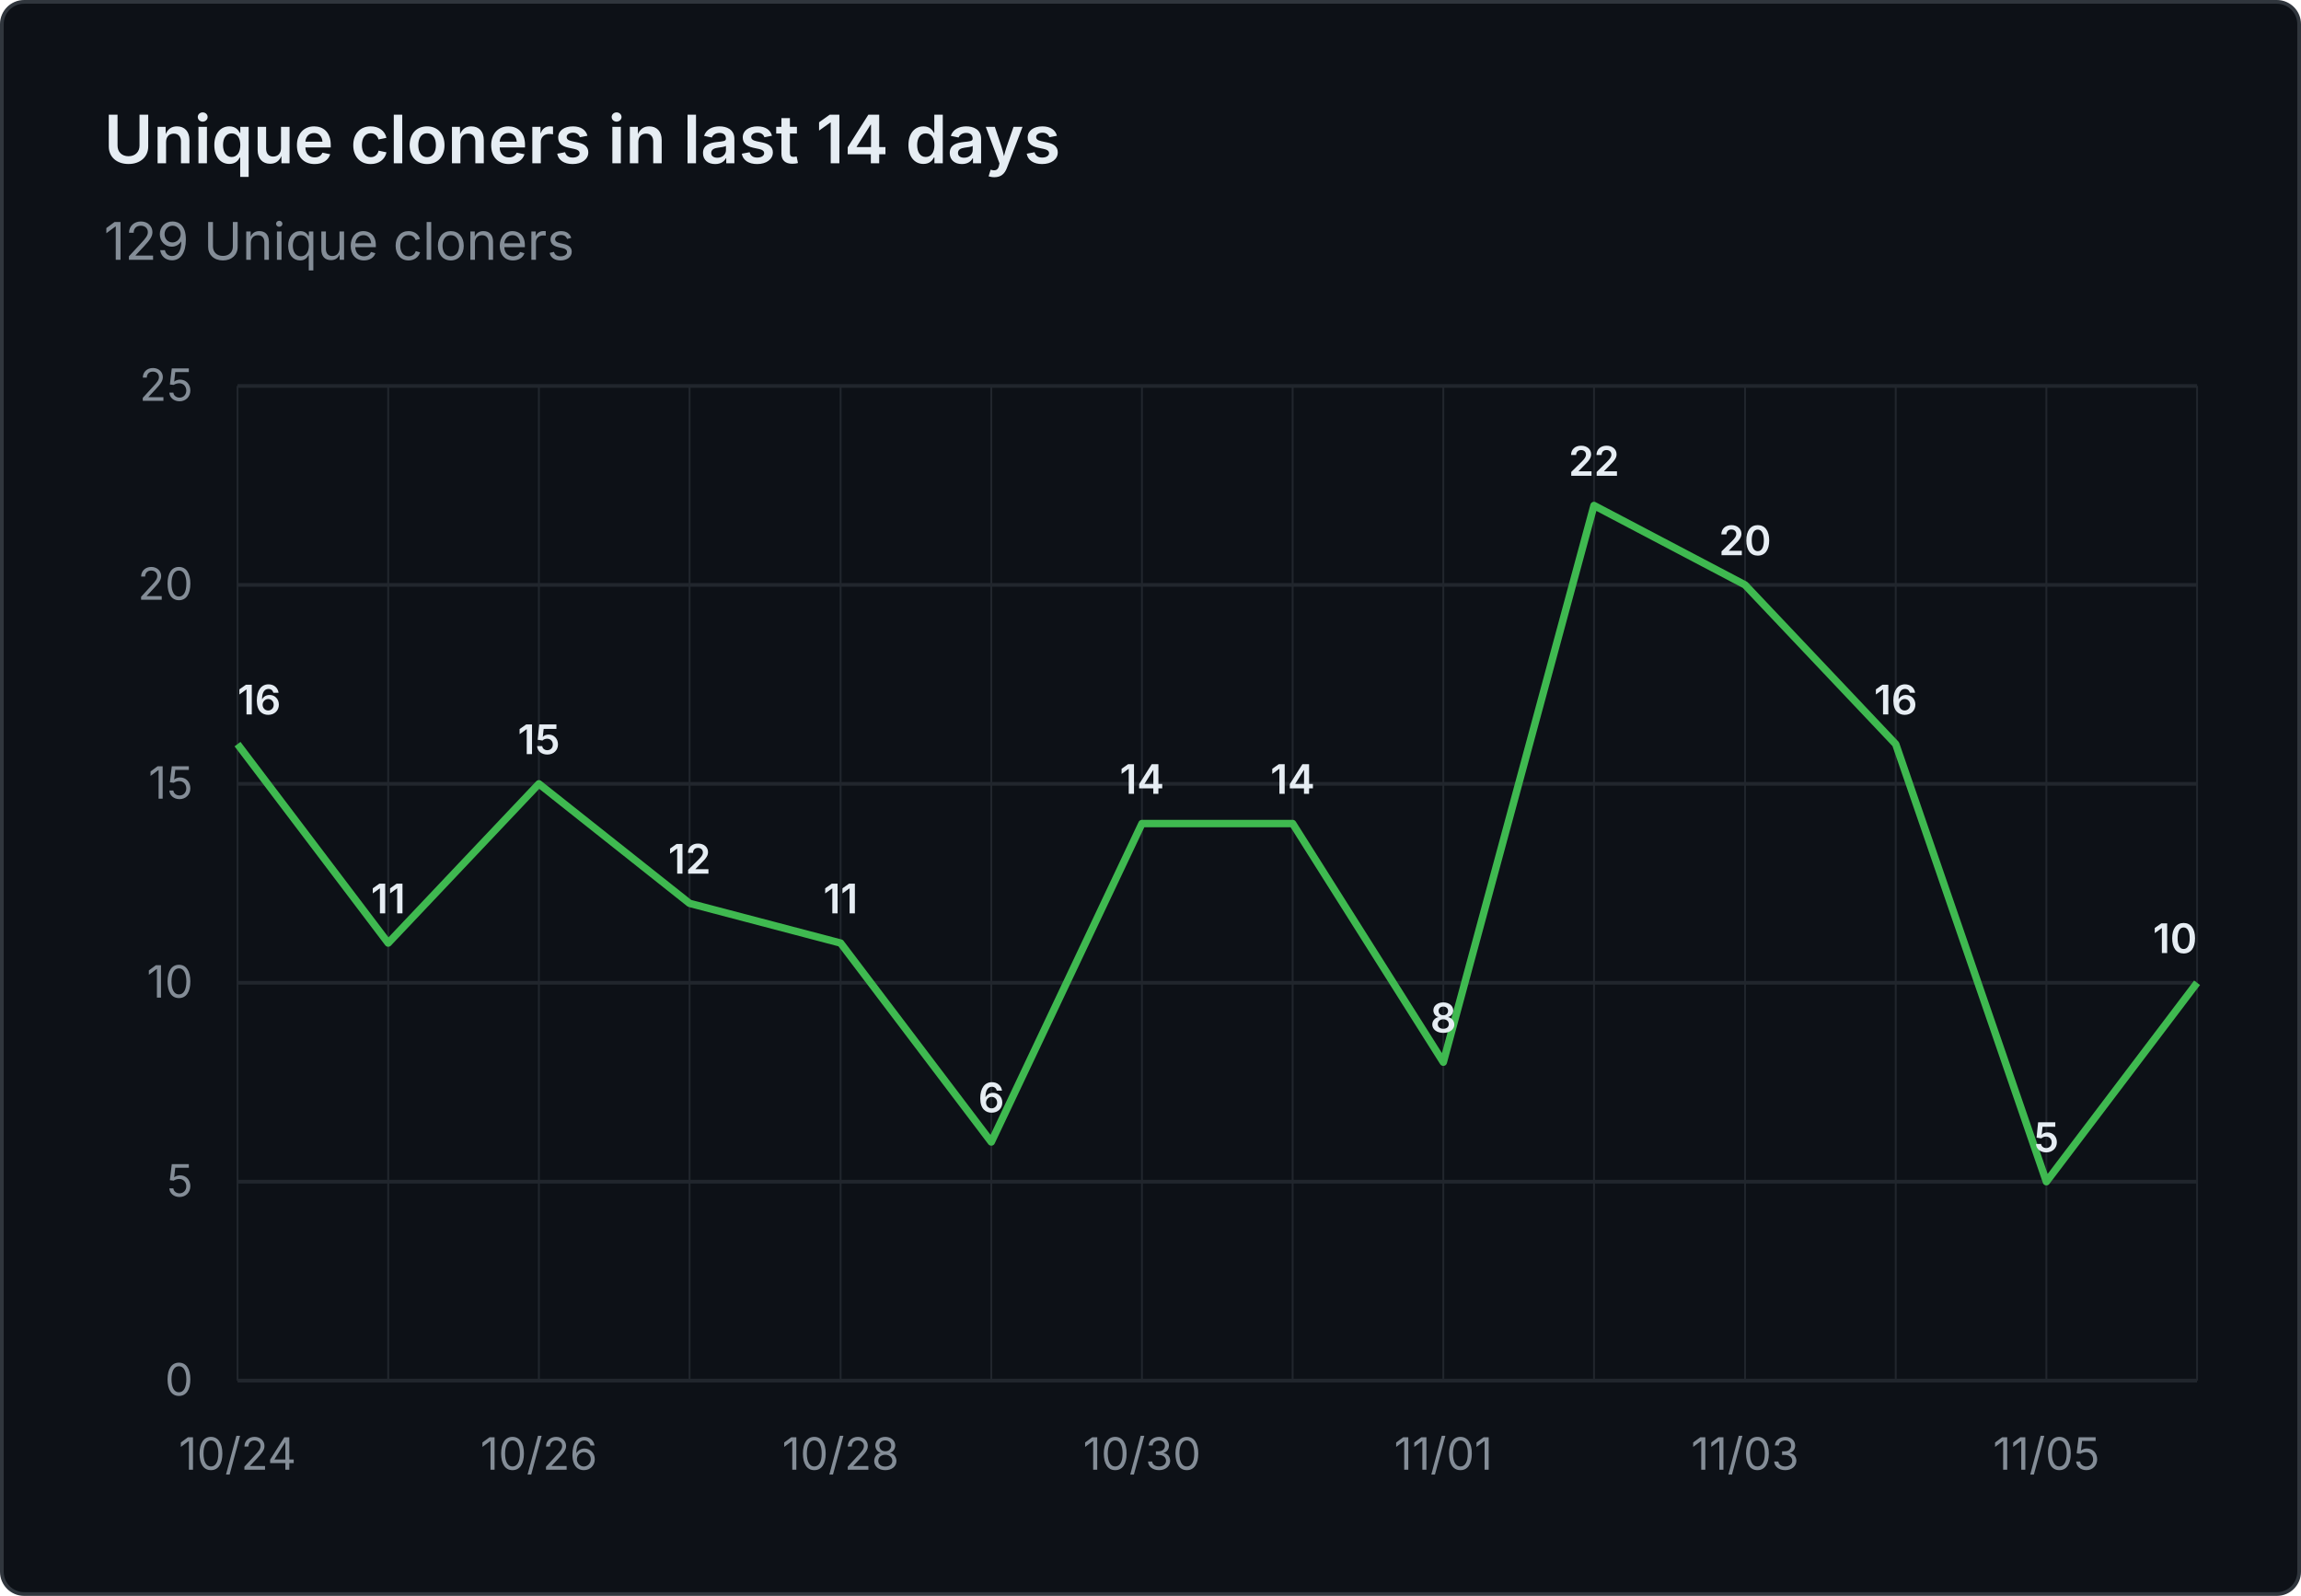
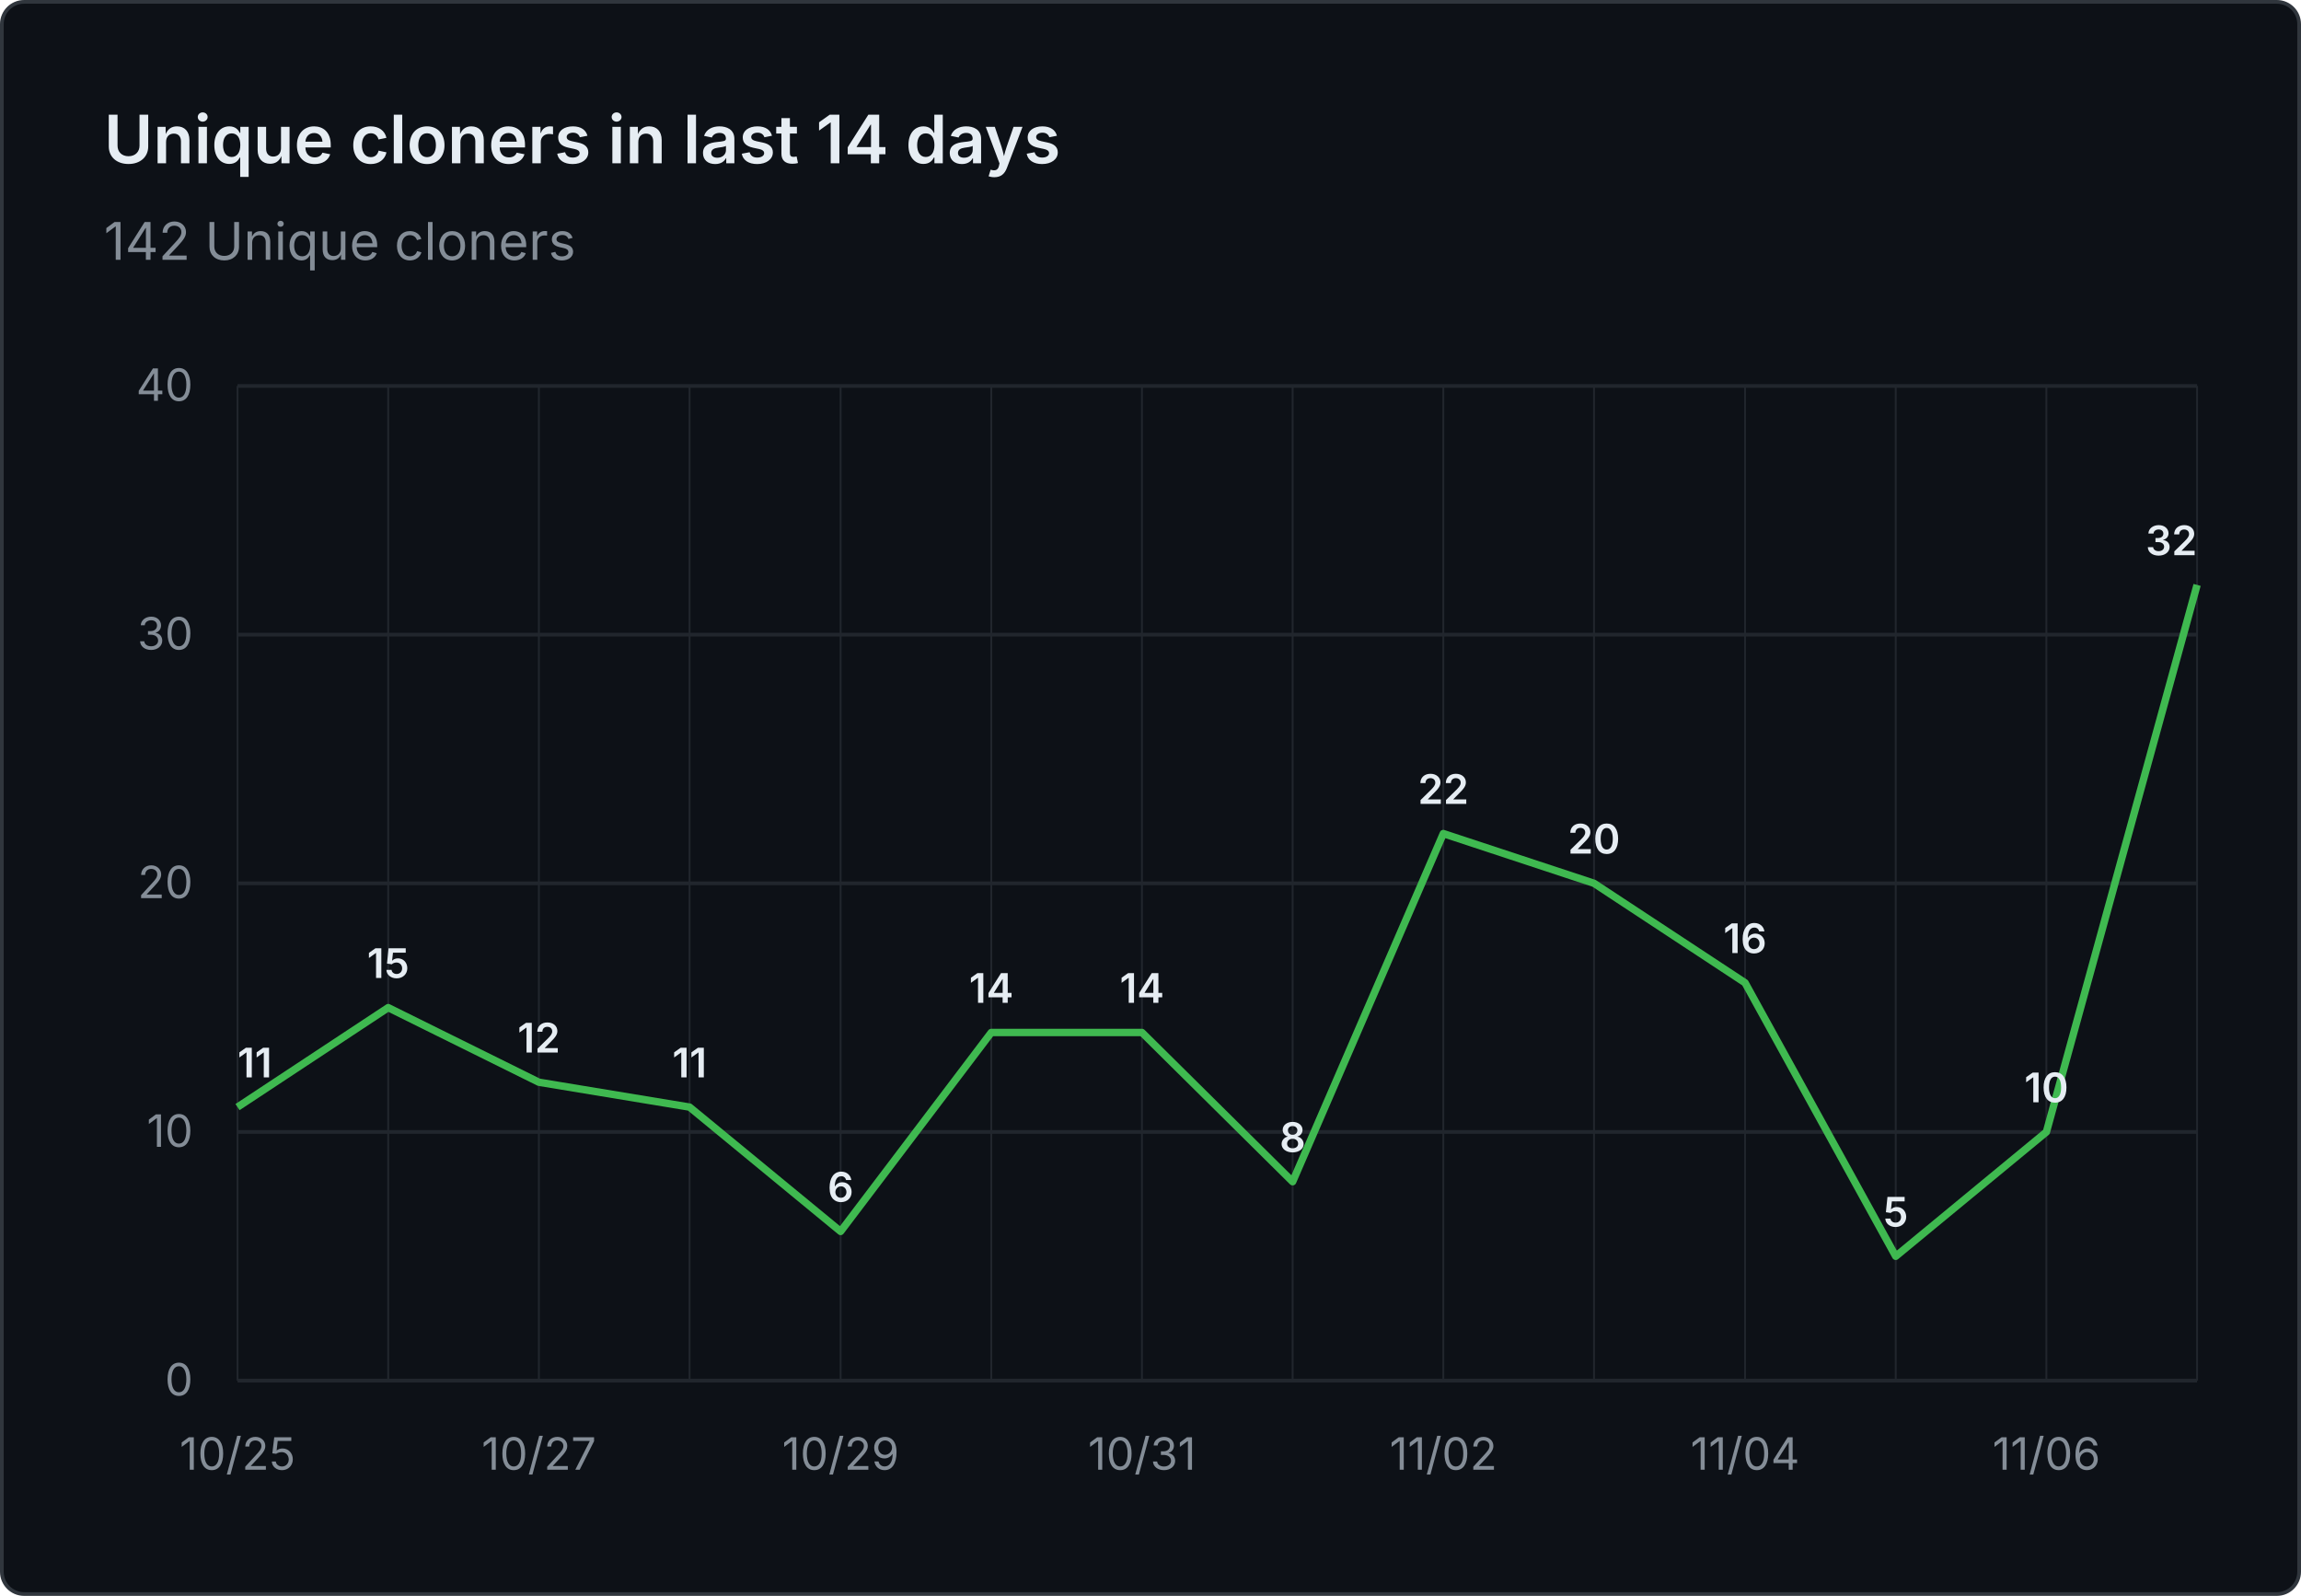
- <svg xmlns="http://www.w3.org/2000/svg" viewBox="0 0 620 430" width="620" height="430" role="img" aria-label="Unique cloners in last 14 days: 129 Unique cloners">
+ <svg xmlns="http://www.w3.org/2000/svg" viewBox="0 0 620 430" width="620" height="430" role="img" aria-label="Unique cloners in last 14 days: 142 Unique cloners">
  <rect x="0.5" y="0.5" width="619" height="429" fill="#0d1117" stroke="#30363d" rx="6" />
  <g font-family="system-ui, -apple-system, 'Segoe UI', sans-serif">
    <text x="28" y="44" fill="#e6edf3" font-size="18" font-weight="600">Unique cloners in last 14 days</text>
-     <text x="28" y="70" fill="#848d97" font-size="14">129 Unique cloners</text>
+     <text x="28" y="70" fill="#848d97" font-size="14">142 Unique cloners</text>
    <line x1="64" y1="372.0" x2="592" y2="372.0" stroke="#21262d" stroke-width="1" />
    <text x="52" y="376.0" text-anchor="end" fill="#848d97" font-size="12">0</text>
-     <line x1="64" y1="318.4" x2="592" y2="318.4" stroke="#21262d" stroke-width="1" />
-     <text x="52" y="322.4" text-anchor="end" fill="#848d97" font-size="12">5</text>
-     <line x1="64" y1="264.8" x2="592" y2="264.8" stroke="#21262d" stroke-width="1" />
-     <text x="52" y="268.8" text-anchor="end" fill="#848d97" font-size="12">10</text>
-     <line x1="64" y1="211.2" x2="592" y2="211.2" stroke="#21262d" stroke-width="1" />
-     <text x="52" y="215.2" text-anchor="end" fill="#848d97" font-size="12">15</text>
-     <line x1="64" y1="157.6" x2="592" y2="157.6" stroke="#21262d" stroke-width="1" />
-     <text x="52" y="161.6" text-anchor="end" fill="#848d97" font-size="12">20</text>
+     <line x1="64" y1="305.0" x2="592" y2="305.0" stroke="#21262d" stroke-width="1" />
+     <text x="52" y="309.0" text-anchor="end" fill="#848d97" font-size="12">10</text>
+     <line x1="64" y1="238.0" x2="592" y2="238.0" stroke="#21262d" stroke-width="1" />
+     <text x="52" y="242.0" text-anchor="end" fill="#848d97" font-size="12">20</text>
+     <line x1="64" y1="171.0" x2="592" y2="171.0" stroke="#21262d" stroke-width="1" />
+     <text x="52" y="175.0" text-anchor="end" fill="#848d97" font-size="12">30</text>
    <line x1="64" y1="104.0" x2="592" y2="104.0" stroke="#21262d" stroke-width="1" />
-     <text x="52" y="108.0" text-anchor="end" fill="#848d97" font-size="12">25</text>
+     <text x="52" y="108.0" text-anchor="end" fill="#848d97" font-size="12">40</text>
    <line x1="64.0" y1="104" x2="64.0" y2="372" stroke="#21262d" stroke-width="0.5" />
    <line x1="104.6" y1="104" x2="104.6" y2="372" stroke="#21262d" stroke-width="0.5" />
    <line x1="145.2" y1="104" x2="145.2" y2="372" stroke="#21262d" stroke-width="0.5" />
    <line x1="185.8" y1="104" x2="185.8" y2="372" stroke="#21262d" stroke-width="0.5" />
    <line x1="226.5" y1="104" x2="226.5" y2="372" stroke="#21262d" stroke-width="0.5" />
    <line x1="267.1" y1="104" x2="267.1" y2="372" stroke="#21262d" stroke-width="0.5" />
    <line x1="307.7" y1="104" x2="307.7" y2="372" stroke="#21262d" stroke-width="0.5" />
    <line x1="348.3" y1="104" x2="348.3" y2="372" stroke="#21262d" stroke-width="0.5" />
    <line x1="388.9" y1="104" x2="388.9" y2="372" stroke="#21262d" stroke-width="0.5" />
    <line x1="429.5" y1="104" x2="429.5" y2="372" stroke="#21262d" stroke-width="0.5" />
    <line x1="470.2" y1="104" x2="470.2" y2="372" stroke="#21262d" stroke-width="0.5" />
    <line x1="510.8" y1="104" x2="510.8" y2="372" stroke="#21262d" stroke-width="0.5" />
    <line x1="551.4" y1="104" x2="551.4" y2="372" stroke="#21262d" stroke-width="0.5" />
    <line x1="592.0" y1="104" x2="592.0" y2="372" stroke="#21262d" stroke-width="0.5" />
-     <text x="64.0" y="396" text-anchor="middle" fill="#848d97" font-size="12">10/24</text>
-     <text x="145.2" y="396" text-anchor="middle" fill="#848d97" font-size="12">10/26</text>
-     <text x="226.5" y="396" text-anchor="middle" fill="#848d97" font-size="12">10/28</text>
-     <text x="307.7" y="396" text-anchor="middle" fill="#848d97" font-size="12">10/30</text>
-     <text x="388.9" y="396" text-anchor="middle" fill="#848d97" font-size="12">11/01</text>
-     <text x="470.2" y="396" text-anchor="middle" fill="#848d97" font-size="12">11/03</text>
-     <text x="551.4" y="396" text-anchor="middle" fill="#848d97" font-size="12">11/05</text>
-     <path d="M 64.0 200.5 L 104.6 254.1 L 145.2 211.2 L 185.8 243.4 L 226.5 254.1 L 267.1 307.7 L 307.7 221.9 L 348.3 221.9 L 388.9 286.2 L 429.5 136.2 L 470.2 157.6 L 510.8 200.5 L 551.4 318.4 L 592.0 264.8" fill="none" stroke="#3fb950" stroke-width="2" stroke-linejoin="round" />
-     <text x="64.0" y="192.5" text-anchor="start" fill="#e6edf3" font-size="11" font-weight="600">16</text>
-     <text x="104.6" y="246.1" text-anchor="middle" fill="#e6edf3" font-size="11" font-weight="600">11</text>
-     <text x="145.2" y="203.2" text-anchor="middle" fill="#e6edf3" font-size="11" font-weight="600">15</text>
-     <text x="185.8" y="235.4" text-anchor="middle" fill="#e6edf3" font-size="11" font-weight="600">12</text>
-     <text x="226.5" y="246.1" text-anchor="middle" fill="#e6edf3" font-size="11" font-weight="600">11</text>
-     <text x="267.1" y="299.7" text-anchor="middle" fill="#e6edf3" font-size="11" font-weight="600">6</text>
-     <text x="307.7" y="213.9" text-anchor="middle" fill="#e6edf3" font-size="11" font-weight="600">14</text>
-     <text x="348.3" y="213.9" text-anchor="middle" fill="#e6edf3" font-size="11" font-weight="600">14</text>
-     <text x="388.9" y="278.2" text-anchor="middle" fill="#e6edf3" font-size="11" font-weight="600">8</text>
-     <text x="429.5" y="128.2" text-anchor="middle" fill="#e6edf3" font-size="11" font-weight="600">22</text>
-     <text x="470.2" y="149.6" text-anchor="middle" fill="#e6edf3" font-size="11" font-weight="600">20</text>
-     <text x="510.8" y="192.5" text-anchor="middle" fill="#e6edf3" font-size="11" font-weight="600">16</text>
-     <text x="551.4" y="310.4" text-anchor="middle" fill="#e6edf3" font-size="11" font-weight="600">5</text>
-     <text x="592.0" y="256.8" text-anchor="end" fill="#e6edf3" font-size="11" font-weight="600">10</text>
+     <text x="64.0" y="396" text-anchor="middle" fill="#848d97" font-size="12">10/25</text>
+     <text x="145.2" y="396" text-anchor="middle" fill="#848d97" font-size="12">10/27</text>
+     <text x="226.5" y="396" text-anchor="middle" fill="#848d97" font-size="12">10/29</text>
+     <text x="307.7" y="396" text-anchor="middle" fill="#848d97" font-size="12">10/31</text>
+     <text x="388.9" y="396" text-anchor="middle" fill="#848d97" font-size="12">11/02</text>
+     <text x="470.2" y="396" text-anchor="middle" fill="#848d97" font-size="12">11/04</text>
+     <text x="551.4" y="396" text-anchor="middle" fill="#848d97" font-size="12">11/06</text>
+     <path d="M 64.0 298.3 L 104.6 271.5 L 145.2 291.6 L 185.8 298.3 L 226.5 331.8 L 267.1 278.2 L 307.7 278.2 L 348.3 318.4 L 388.9 224.6 L 429.5 238.0 L 470.2 264.8 L 510.8 338.5 L 551.4 305.0 L 592.0 157.6" fill="none" stroke="#3fb950" stroke-width="2" stroke-linejoin="round" />
+     <text x="64.0" y="290.3" text-anchor="start" fill="#e6edf3" font-size="11" font-weight="600">11</text>
+     <text x="104.6" y="263.5" text-anchor="middle" fill="#e6edf3" font-size="11" font-weight="600">15</text>
+     <text x="145.2" y="283.6" text-anchor="middle" fill="#e6edf3" font-size="11" font-weight="600">12</text>
+     <text x="185.8" y="290.3" text-anchor="middle" fill="#e6edf3" font-size="11" font-weight="600">11</text>
+     <text x="226.5" y="323.8" text-anchor="middle" fill="#e6edf3" font-size="11" font-weight="600">6</text>
+     <text x="267.1" y="270.2" text-anchor="middle" fill="#e6edf3" font-size="11" font-weight="600">14</text>
+     <text x="307.7" y="270.2" text-anchor="middle" fill="#e6edf3" font-size="11" font-weight="600">14</text>
+     <text x="348.3" y="310.4" text-anchor="middle" fill="#e6edf3" font-size="11" font-weight="600">8</text>
+     <text x="388.9" y="216.6" text-anchor="middle" fill="#e6edf3" font-size="11" font-weight="600">22</text>
+     <text x="429.5" y="230.0" text-anchor="middle" fill="#e6edf3" font-size="11" font-weight="600">20</text>
+     <text x="470.2" y="256.8" text-anchor="middle" fill="#e6edf3" font-size="11" font-weight="600">16</text>
+     <text x="510.8" y="330.5" text-anchor="middle" fill="#e6edf3" font-size="11" font-weight="600">5</text>
+     <text x="551.4" y="297.0" text-anchor="middle" fill="#e6edf3" font-size="11" font-weight="600">10</text>
+     <text x="592.0" y="149.6" text-anchor="end" fill="#e6edf3" font-size="11" font-weight="600">32</text>
  </g>
</svg>
